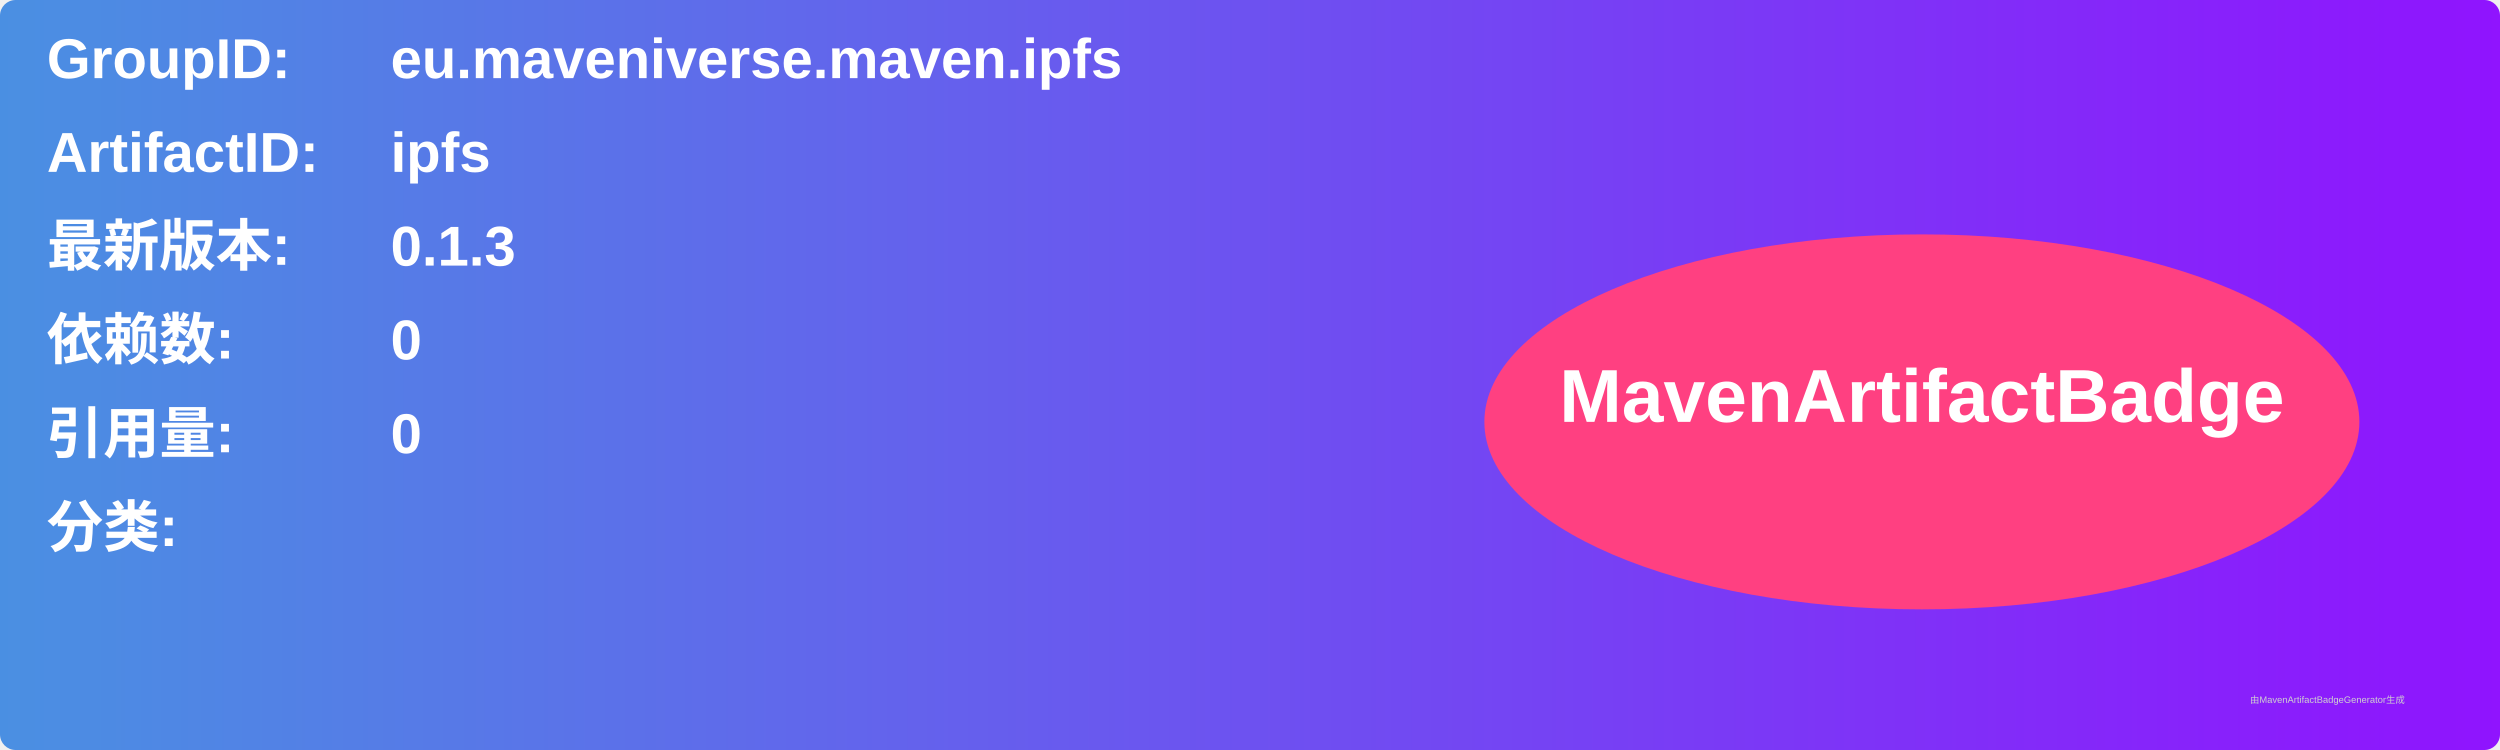
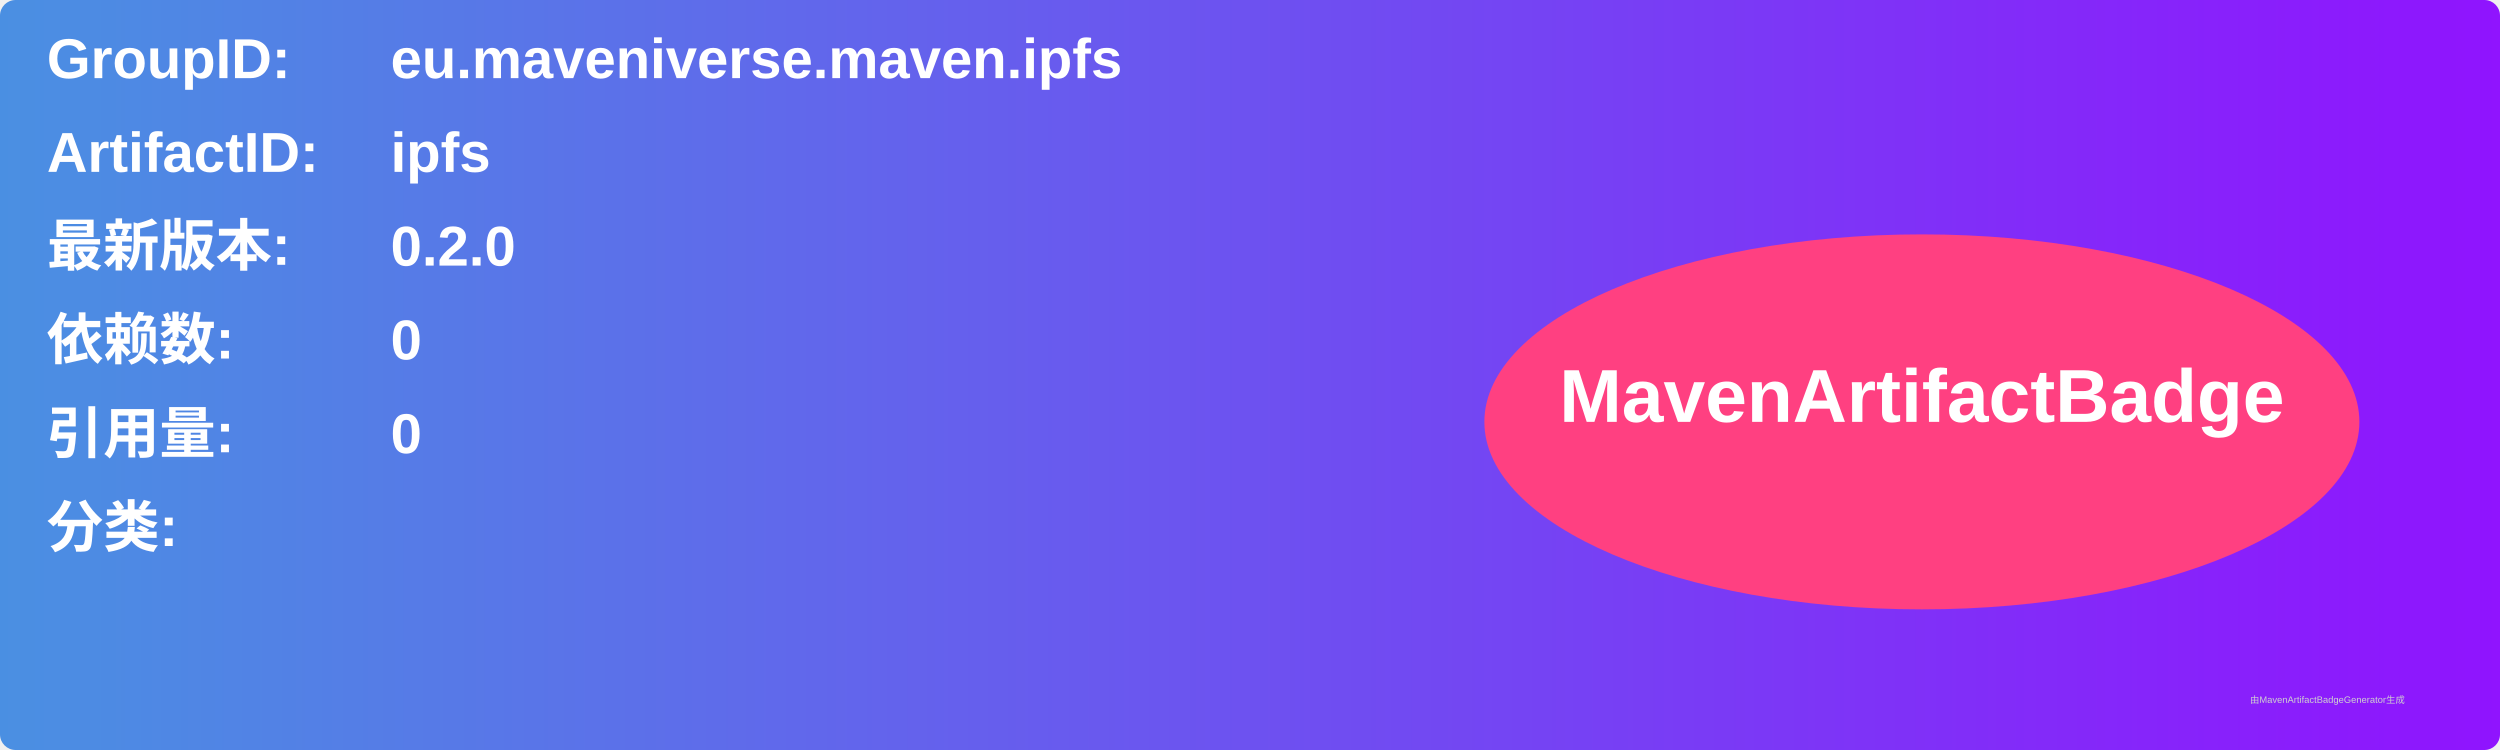
<svg xmlns="http://www.w3.org/2000/svg" width="800" height="240" viewBox="0 0 800 240">
  <linearGradient id="grad" x1="0%" y1="0%" x2="100%" y2="0%">
    <stop offset="0%" stop-color="#4a90e2" />
    <stop offset="100%" stop-color="#9013fe" />
  </linearGradient>
  <rect width="100%" height="100%" rx="5" ry="5" fill="url(#grad)" />
  <g transform="translate(15, 15)">
    <text x="0" y="10" font-family="Arial" font-size="18" fill="white" font-weight="bold" width="260">GroupID:</text>
    <text x="110" y="10" font-family="Arial" font-size="18" fill="white" font-weight="bold" width="460">eu.maveniverse.maven.ipfs</text>
    <text x="0" y="40" font-family="Arial" font-size="18" fill="white" font-weight="bold" width="260">ArtifactID:</text>
    <text x="110" y="40" font-family="Arial" font-size="18" fill="white" font-weight="bold" width="460">ipfs</text>
    <text x="0" y="70" font-family="Arial" font-size="18" fill="white" font-weight="bold">最新版本:</text>
    <text x="110" y="70" font-family="Arial" font-size="18" fill="white" font-weight="bold">
-       <tspan font-weight="bold">0.1.3</tspan>
+       <tspan font-weight="bold">0.2.0</tspan>
    </text>
    <text x="0" y="100" font-family="Arial" font-size="18" fill="white" font-weight="bold">依赖数: </text>
    <text x="110" y="100" font-family="Arial" font-size="18" fill="white">
      <tspan font-weight="bold">0</tspan>
    </text>
    <text x="0" y="130" font-family="Arial" font-size="18" fill="white" font-weight="bold">引用量: </text>
    <text x="110" y="130" font-family="Arial" font-size="18" fill="white">
      <tspan font-weight="bold">0</tspan>
    </text>
    <text x="0" y="160" font-family="Arial" font-size="18" fill="white" font-weight="bold">分类:</text>
    <text x="10" y="190" font-family="Arial" font-size="10" fill="white">
      <tspan font-weight="bold" />
    </text>
    <ellipse cx="600" cy="120" rx="140" ry="60" fill="#ff4081" />
    <text x="600" y="120" text-anchor="middle" font-family="Arial" font-size="24" fill="white" font-weight="bold">MavenArtifactBadge</text>
  </g>
  <text x="720" y="225" font-family="Arial" font-size="3" fill="#d0d0d0">由MavenArtifactBadgeGenerator生成</text>
</svg>
